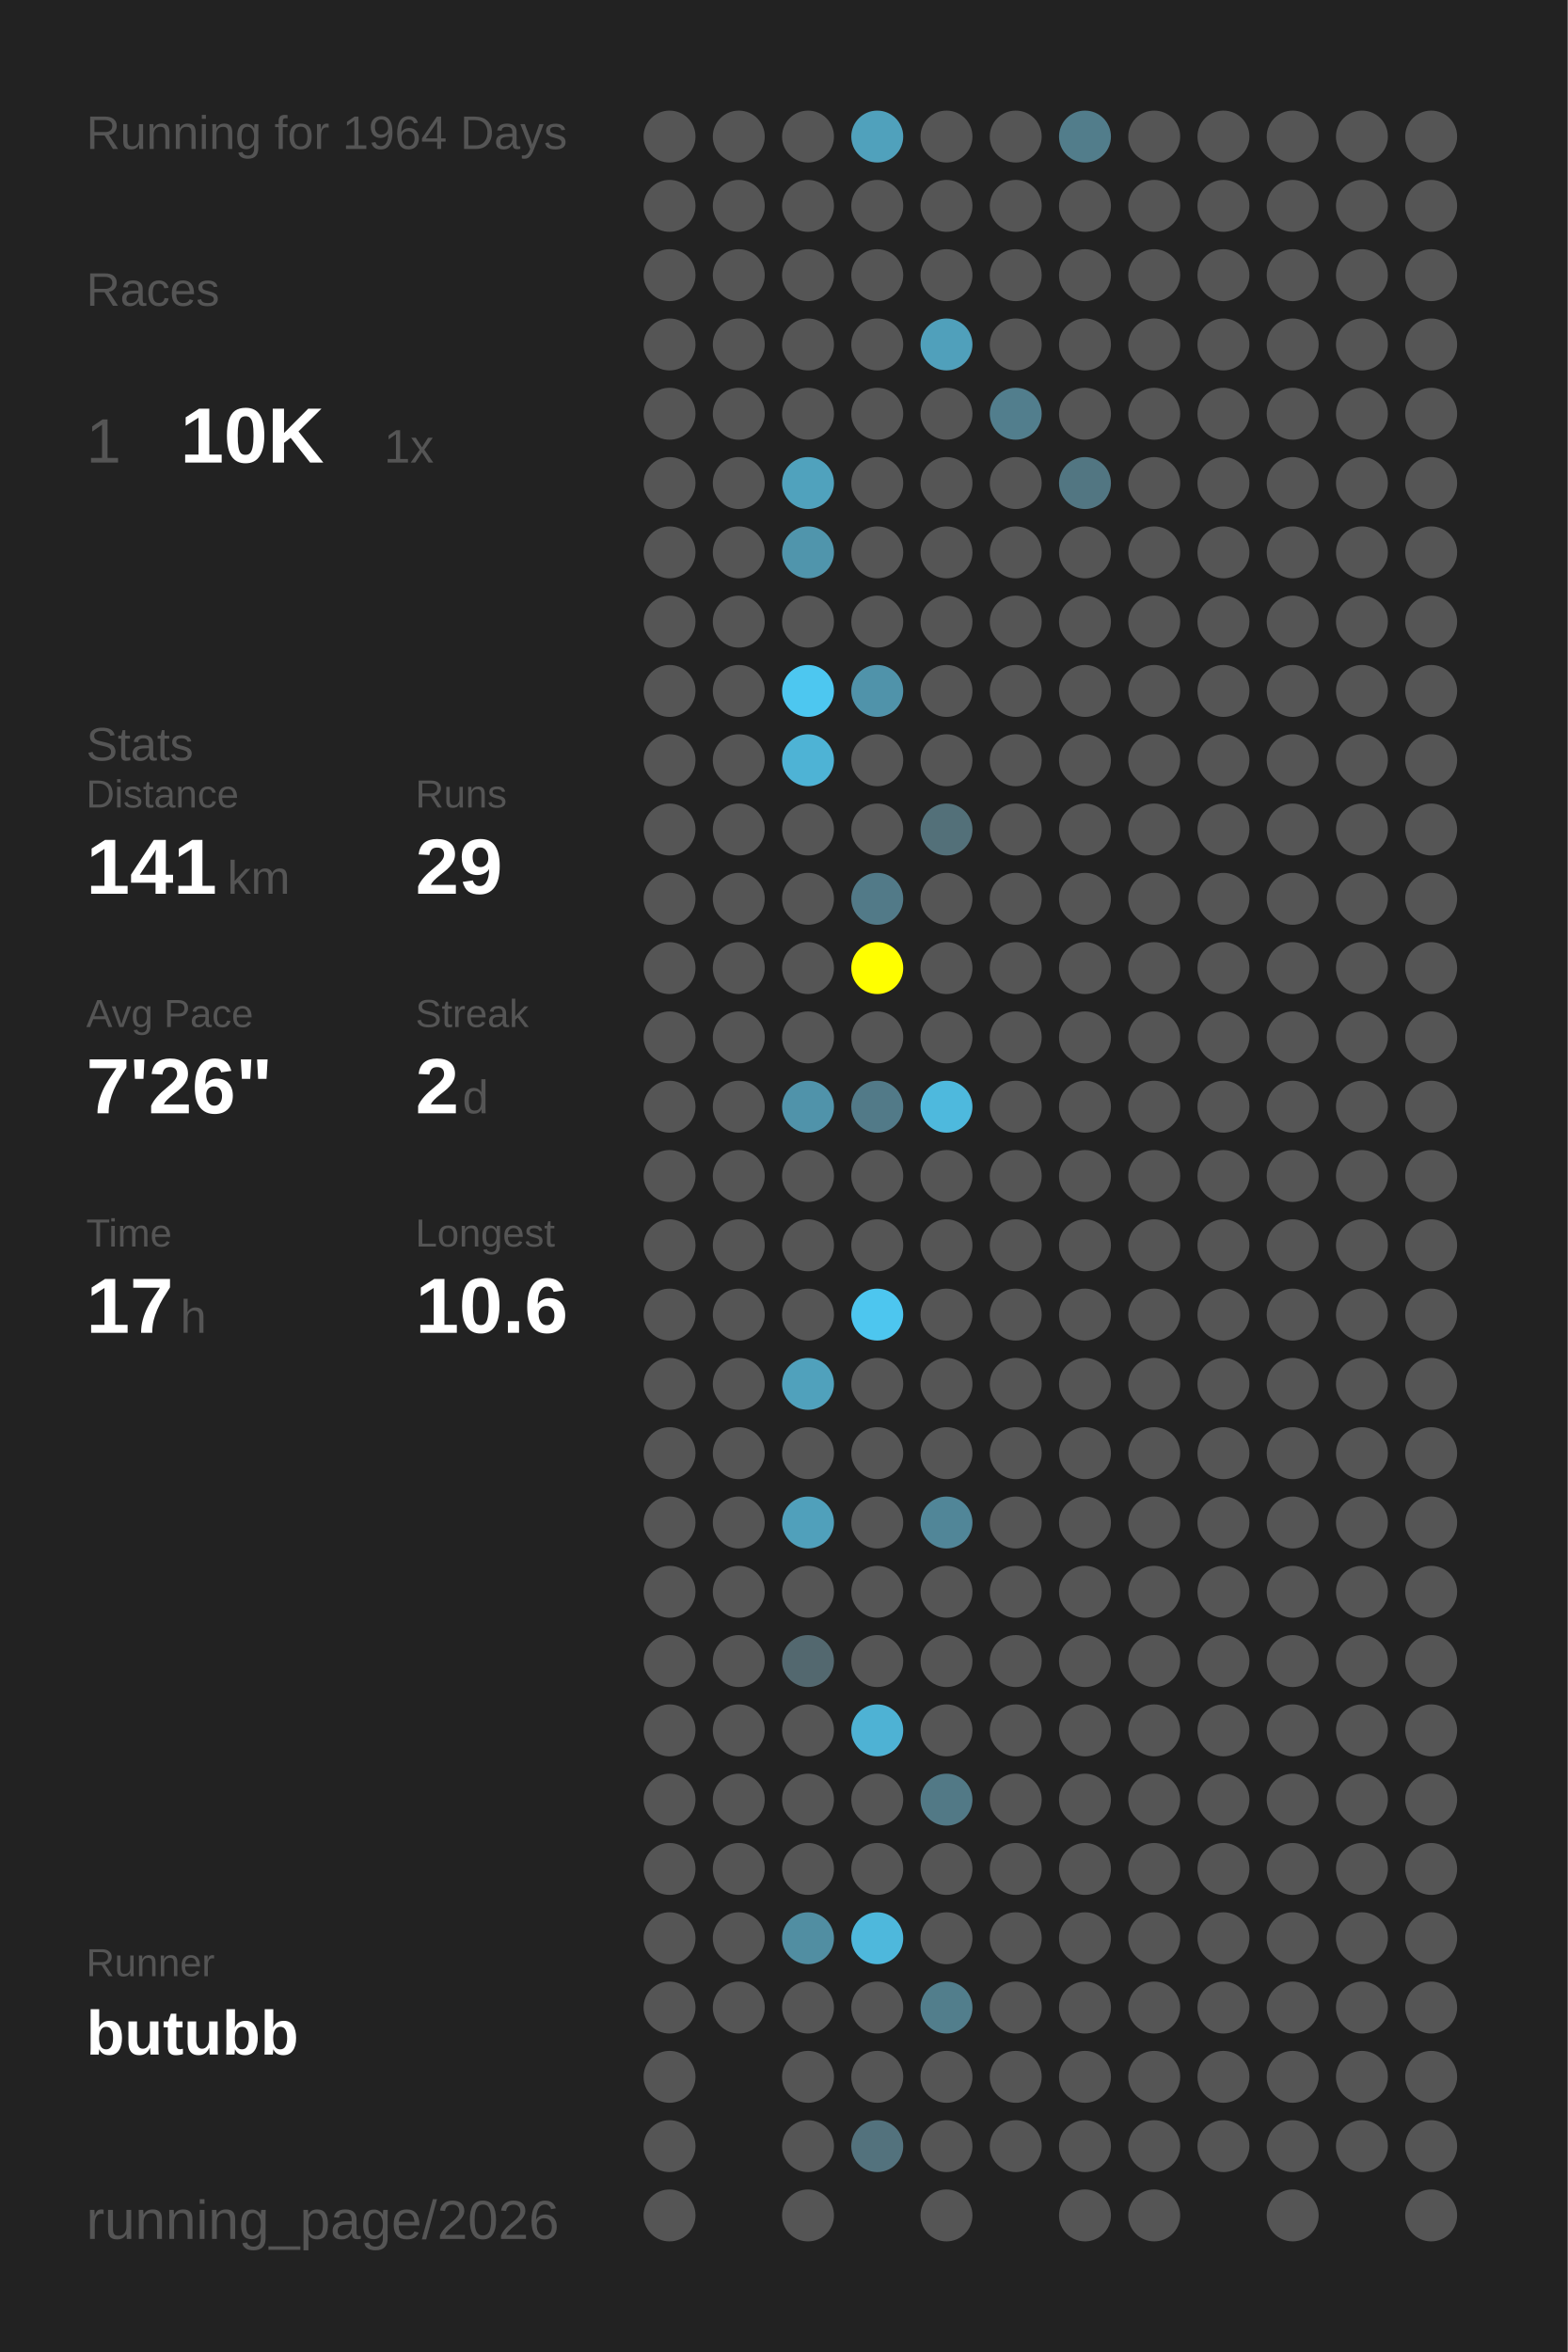
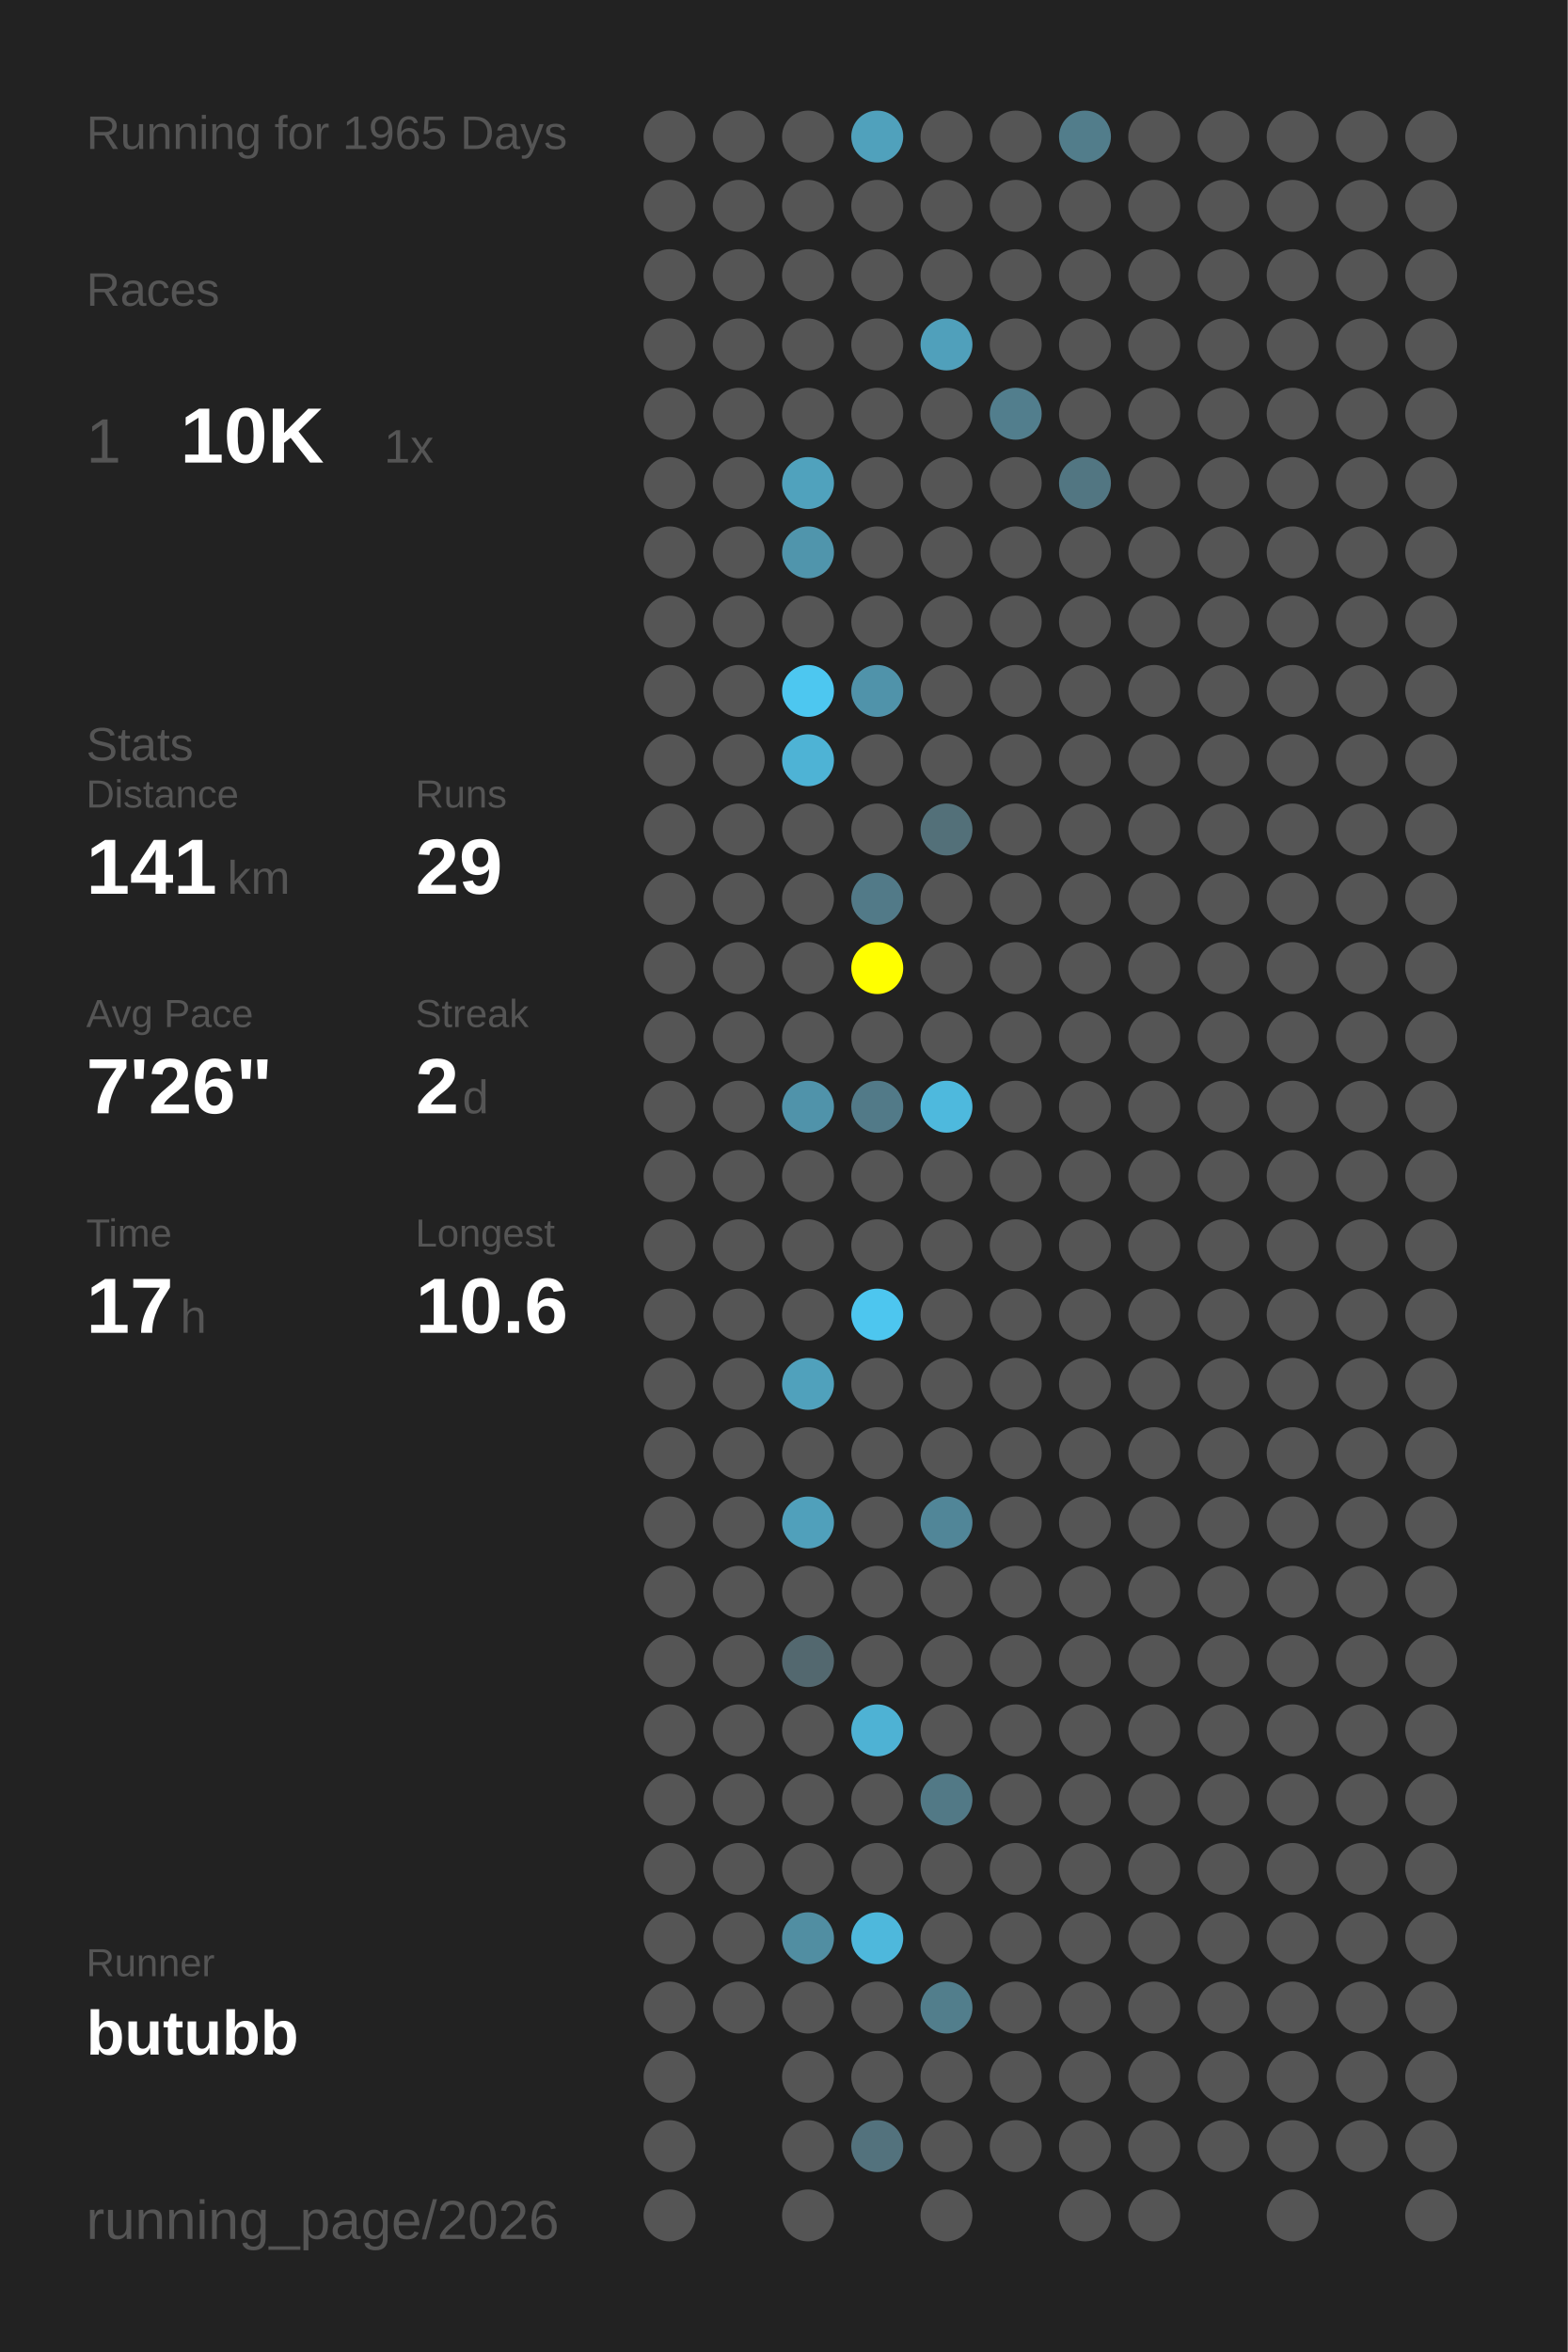
<svg xmlns="http://www.w3.org/2000/svg" baseProfile="full" height="300mm" version="1.1" viewBox="0,0,200,300" width="200mm">
  <defs />
  <rect fill="#222222" height="300" width="200" x="0" y="0" />
-   <text fill="#555555" style="font-size:6px; font-family:Arial;" x="11" y="19">Running for 1964 Days</text>
+   <text fill="#555555" style="font-size:6px; font-family:Arial;" x="11" y="19">Running for 1965 Days</text>
  <text fill="#555555" style="font-size:6px; font-family:Arial;" x="11" y="39">Races</text>
  <text fill="#555555" style="font-size:8px; font-family:Arial;" x="11" y="59">1</text>
  <text fill="#FFFFFF" style="font-size:10px; font-family:Arial; font-weight:bold;" x="23" y="59">10K</text>
  <text fill="#555555" style="font-size:6px; font-family:Arial;" x="49" y="59">1x</text>
  <text fill="#555555" style="font-size:6px; font-family:Arial;" x="11" y="97">Stats</text>
  <text fill="#555555" style="font-size:5px; font-family:Arial;" x="11" y="103">Distance</text>
  <text fill="#FFFFFF" style="font-size:10px; font-family:Arial; font-weight:bold;" x="11" y="114">141</text>
  <text fill="#555555" style="font-size:6px; font-family:Arial;" x="29" y="114">km</text>
  <text fill="#555555" style="font-size:5px; font-family:Arial;" x="53" y="103">Runs</text>
  <text fill="#FFFFFF" style="font-size:10px; font-family:Arial; font-weight:bold;" x="53" y="114">29</text>
  <text fill="#555555" style="font-size:5px; font-family:Arial;" x="11" y="131">Avg Pace</text>
  <text fill="#FFFFFF" style="font-size:10px; font-family:Arial; font-weight:bold;" x="11" y="142">7'26"</text>
  <text fill="#555555" style="font-size:5px; font-family:Arial;" x="53" y="131">Streak</text>
  <text fill="#FFFFFF" style="font-size:10px; font-family:Arial; font-weight:bold;" x="53" y="142">2</text>
  <text fill="#555555" style="font-size:6px; font-family:Arial;" x="59" y="142">d</text>
  <text fill="#555555" style="font-size:5px; font-family:Arial;" x="11" y="159">Time</text>
  <text fill="#FFFFFF" style="font-size:10px; font-family:Arial; font-weight:bold;" x="11" y="170">17</text>
  <text fill="#555555" style="font-size:6px; font-family:Arial;" x="23" y="170">h</text>
  <text fill="#555555" style="font-size:5px; font-family:Arial;" x="53" y="159">Longest</text>
  <text fill="#FFFFFF" style="font-size:10px; font-family:Arial; font-weight:bold;" x="53" y="170">10.6</text>
  <text fill="#555555" style="font-size:5px; font-family:Arial;" x="11" y="252.065">Runner</text>
  <text fill="#FFFFFF" style="font-size:8px; font-family:Arial; font-weight:bold;" x="11" y="262.065">butubb</text>
  <text fill="#555555" style="font-size:7px; font-family:Arial;" x="11" y="285.581">running_page/2026</text>
  <circle cx="85.417" cy="17.419" fill="#555555" r="3.312" />
  <circle cx="85.417" cy="26.258" fill="#555555" r="3.312" />
  <circle cx="85.417" cy="35.097" fill="#555555" r="3.312" />
  <circle cx="85.417" cy="43.935" fill="#555555" r="3.312" />
  <circle cx="85.417" cy="52.774" fill="#555555" r="3.312" />
  <circle cx="85.417" cy="61.613" fill="#555555" r="3.312" />
  <circle cx="85.417" cy="70.452" fill="#555555" r="3.312" />
  <circle cx="85.417" cy="79.29" fill="#555555" r="3.312" />
  <circle cx="85.417" cy="88.129" fill="#555555" r="3.312" />
  <circle cx="85.417" cy="96.968" fill="#555555" r="3.312" />
  <circle cx="85.417" cy="105.806" fill="#555555" r="3.312" />
  <circle cx="85.417" cy="114.645" fill="#555555" r="3.312" />
  <circle cx="85.417" cy="123.484" fill="#555555" r="3.312" />
  <circle cx="85.417" cy="132.323" fill="#555555" r="3.312" />
  <circle cx="85.417" cy="141.161" fill="#555555" r="3.312" />
  <circle cx="85.417" cy="150" fill="#555555" r="3.312" />
  <circle cx="85.417" cy="158.839" fill="#555555" r="3.312" />
  <circle cx="85.417" cy="167.677" fill="#555555" r="3.312" />
  <circle cx="85.417" cy="176.516" fill="#555555" r="3.312" />
  <circle cx="85.417" cy="185.355" fill="#555555" r="3.312" />
  <circle cx="85.417" cy="194.194" fill="#555555" r="3.312" />
  <circle cx="85.417" cy="203.032" fill="#555555" r="3.312" />
  <circle cx="85.417" cy="211.871" fill="#555555" r="3.312" />
  <circle cx="85.417" cy="220.71" fill="#555555" r="3.312" />
  <circle cx="85.417" cy="229.548" fill="#555555" r="3.312" />
  <circle cx="85.417" cy="238.387" fill="#555555" r="3.312" />
  <circle cx="85.417" cy="247.226" fill="#555555" r="3.312" />
  <circle cx="85.417" cy="256.065" fill="#555555" r="3.312" />
  <circle cx="85.417" cy="264.903" fill="#555555" r="3.312" />
  <circle cx="85.417" cy="273.742" fill="#555555" r="3.312" />
  <circle cx="85.417" cy="282.581" fill="#555555" r="3.312" />
  <circle cx="94.25" cy="17.419" fill="#555555" r="3.312" />
  <circle cx="94.25" cy="26.258" fill="#555555" r="3.312" />
  <circle cx="94.25" cy="35.097" fill="#555555" r="3.312" />
  <circle cx="94.25" cy="43.935" fill="#555555" r="3.312" />
  <circle cx="94.25" cy="52.774" fill="#555555" r="3.312" />
  <circle cx="94.25" cy="61.613" fill="#555555" r="3.312" />
  <circle cx="94.25" cy="70.452" fill="#555555" r="3.312" />
  <circle cx="94.25" cy="79.29" fill="#555555" r="3.312" />
  <circle cx="94.25" cy="88.129" fill="#555555" r="3.312" />
  <circle cx="94.25" cy="96.968" fill="#555555" r="3.312" />
  <circle cx="94.25" cy="105.806" fill="#555555" r="3.312" />
  <circle cx="94.25" cy="114.645" fill="#555555" r="3.312" />
  <circle cx="94.25" cy="123.484" fill="#555555" r="3.312" />
  <circle cx="94.25" cy="132.323" fill="#555555" r="3.312" />
  <circle cx="94.25" cy="141.161" fill="#555555" r="3.312" />
  <circle cx="94.25" cy="150" fill="#555555" r="3.312" />
  <circle cx="94.25" cy="158.839" fill="#555555" r="3.312" />
  <circle cx="94.25" cy="167.677" fill="#555555" r="3.312" />
  <circle cx="94.25" cy="176.516" fill="#555555" r="3.312" />
  <circle cx="94.25" cy="185.355" fill="#555555" r="3.312" />
  <circle cx="94.25" cy="194.194" fill="#555555" r="3.312" />
  <circle cx="94.25" cy="203.032" fill="#555555" r="3.312" />
  <circle cx="94.25" cy="211.871" fill="#555555" r="3.312" />
  <circle cx="94.25" cy="220.71" fill="#555555" r="3.312" />
  <circle cx="94.25" cy="229.548" fill="#555555" r="3.312" />
  <circle cx="94.25" cy="238.387" fill="#555555" r="3.312" />
  <circle cx="94.25" cy="247.226" fill="#555555" r="3.312" />
  <circle cx="94.25" cy="256.065" fill="#555555" r="3.312" />
  <circle cx="103.083" cy="17.419" fill="#555555" r="3.312" />
  <circle cx="103.083" cy="26.258" fill="#555555" r="3.312" />
  <circle cx="103.083" cy="35.097" fill="#555555" r="3.312" />
  <circle cx="103.083" cy="43.935" fill="#555555" r="3.312" />
  <circle cx="103.083" cy="52.774" fill="#555555" r="3.312" />
  <circle cx="103.083" cy="61.613" fill="#50a2bd" r="3.312" />
  <circle cx="103.083" cy="70.452" fill="#5095ac" r="3.312" />
  <circle cx="103.083" cy="79.29" fill="#555555" r="3.312" />
  <circle cx="103.083" cy="88.129" fill="#4dc7f0" r="3.312" />
  <circle cx="103.083" cy="96.968" fill="#4eb3d5" r="3.312" />
  <circle cx="103.083" cy="105.806" fill="#555555" r="3.312" />
  <circle cx="103.083" cy="114.645" fill="#555555" r="3.312" />
  <circle cx="103.083" cy="123.484" fill="#555555" r="3.312" />
  <circle cx="103.083" cy="132.323" fill="#555555" r="3.312" />
  <circle cx="103.083" cy="141.161" fill="#5093aa" r="3.312" />
  <circle cx="103.083" cy="150" fill="#555555" r="3.312" />
  <circle cx="103.083" cy="158.839" fill="#555555" r="3.312" />
  <circle cx="103.083" cy="167.677" fill="#555555" r="3.312" />
  <circle cx="103.083" cy="176.516" fill="#50a1bc" r="3.312" />
  <circle cx="103.083" cy="185.355" fill="#555555" r="3.312" />
  <circle cx="103.083" cy="194.194" fill="#50a0bb" r="3.312" />
  <circle cx="103.083" cy="203.032" fill="#555555" r="3.312" />
  <circle cx="103.083" cy="211.871" fill="#53686f" r="3.312" />
  <circle cx="103.083" cy="220.71" fill="#555555" r="3.312" />
  <circle cx="103.083" cy="229.548" fill="#555555" r="3.312" />
  <circle cx="103.083" cy="238.387" fill="#555555" r="3.312" />
  <circle cx="103.083" cy="247.226" fill="#518ea2" r="3.312" />
  <circle cx="103.083" cy="256.065" fill="#555555" r="3.312" />
  <circle cx="103.083" cy="264.903" fill="#555555" r="3.312" />
  <circle cx="103.083" cy="273.742" fill="#555555" r="3.312" />
  <circle cx="103.083" cy="282.581" fill="#555555" r="3.312" />
  <circle cx="111.917" cy="17.419" fill="#50a1bc" r="3.312" />
  <circle cx="111.917" cy="26.258" fill="#555555" r="3.312" />
  <circle cx="111.917" cy="35.097" fill="#555555" r="3.312" />
  <circle cx="111.917" cy="43.935" fill="#555555" r="3.312" />
  <circle cx="111.917" cy="52.774" fill="#555555" r="3.312" />
  <circle cx="111.917" cy="61.613" fill="#555555" r="3.312" />
  <circle cx="111.917" cy="70.452" fill="#555555" r="3.312" />
  <circle cx="111.917" cy="79.29" fill="#555555" r="3.312" />
  <circle cx="111.917" cy="88.129" fill="#5093aa" r="3.312" />
  <circle cx="111.917" cy="96.968" fill="#555555" r="3.312" />
  <circle cx="111.917" cy="105.806" fill="#555555" r="3.312" />
  <circle cx="111.917" cy="114.645" fill="#527a88" r="3.312" />
  <circle cx="111.917" cy="123.484" fill="#FFFF00" r="3.312" />
  <circle cx="111.917" cy="132.323" fill="#555555" r="3.312" />
  <circle cx="111.917" cy="141.161" fill="#527a88" r="3.312" />
  <circle cx="111.917" cy="150" fill="#555555" r="3.312" />
  <circle cx="111.917" cy="158.839" fill="#555555" r="3.312" />
  <circle cx="111.917" cy="167.677" fill="#4dc6ef" r="3.312" />
  <circle cx="111.917" cy="176.516" fill="#555555" r="3.312" />
  <circle cx="111.917" cy="185.355" fill="#555555" r="3.312" />
  <circle cx="111.917" cy="194.194" fill="#555555" r="3.312" />
  <circle cx="111.917" cy="203.032" fill="#555555" r="3.312" />
  <circle cx="111.917" cy="211.871" fill="#555555" r="3.312" />
  <circle cx="111.917" cy="220.71" fill="#4eb2d4" r="3.312" />
  <circle cx="111.917" cy="229.548" fill="#555555" r="3.312" />
  <circle cx="111.917" cy="238.387" fill="#555555" r="3.312" />
  <circle cx="111.917" cy="247.226" fill="#4eb8dc" r="3.312" />
  <circle cx="111.917" cy="256.065" fill="#555555" r="3.312" />
  <circle cx="111.917" cy="264.903" fill="#555555" r="3.312" />
  <circle cx="111.917" cy="273.742" fill="#53727d" r="3.312" />
  <circle cx="120.75" cy="17.419" fill="#555555" r="3.312" />
  <circle cx="120.75" cy="26.258" fill="#555555" r="3.312" />
  <circle cx="120.75" cy="35.097" fill="#555555" r="3.312" />
  <circle cx="120.75" cy="43.935" fill="#50a0bb" r="3.312" />
  <circle cx="120.75" cy="52.774" fill="#555555" r="3.312" />
  <circle cx="120.75" cy="61.613" fill="#555555" r="3.312" />
  <circle cx="120.75" cy="70.452" fill="#555555" r="3.312" />
  <circle cx="120.75" cy="79.29" fill="#555555" r="3.312" />
  <circle cx="120.75" cy="88.129" fill="#555555" r="3.312" />
  <circle cx="120.75" cy="96.968" fill="#555555" r="3.312" />
  <circle cx="120.75" cy="105.806" fill="#537079" r="3.312" />
  <circle cx="120.75" cy="114.645" fill="#555555" r="3.312" />
  <circle cx="120.75" cy="123.484" fill="#555555" r="3.312" />
  <circle cx="120.75" cy="132.323" fill="#555555" r="3.312" />
  <circle cx="120.75" cy="141.161" fill="#4eb9dd" r="3.312" />
  <circle cx="120.75" cy="150" fill="#555555" r="3.312" />
  <circle cx="120.75" cy="158.839" fill="#555555" r="3.312" />
  <circle cx="120.75" cy="167.677" fill="#555555" r="3.312" />
  <circle cx="120.75" cy="176.516" fill="#555555" r="3.312" />
  <circle cx="120.75" cy="185.355" fill="#555555" r="3.312" />
  <circle cx="120.75" cy="194.194" fill="#518698" r="3.312" />
  <circle cx="120.75" cy="203.032" fill="#555555" r="3.312" />
  <circle cx="120.75" cy="211.871" fill="#555555" r="3.312" />
  <circle cx="120.75" cy="220.71" fill="#555555" r="3.312" />
  <circle cx="120.75" cy="229.548" fill="#527986" r="3.312" />
  <circle cx="120.75" cy="238.387" fill="#555555" r="3.312" />
  <circle cx="120.75" cy="247.226" fill="#555555" r="3.312" />
  <circle cx="120.75" cy="256.065" fill="#527e8c" r="3.312" />
  <circle cx="120.75" cy="264.903" fill="#555555" r="3.312" />
  <circle cx="120.75" cy="273.742" fill="#555555" r="3.312" />
  <circle cx="120.75" cy="282.581" fill="#555555" r="3.312" />
  <circle cx="129.583" cy="17.419" fill="#555555" r="3.312" />
  <circle cx="129.583" cy="26.258" fill="#555555" r="3.312" />
  <circle cx="129.583" cy="35.097" fill="#555555" r="3.312" />
  <circle cx="129.583" cy="43.935" fill="#555555" r="3.312" />
  <circle cx="129.583" cy="52.774" fill="#527e8d" r="3.312" />
  <circle cx="129.583" cy="61.613" fill="#555555" r="3.312" />
  <circle cx="129.583" cy="70.452" fill="#555555" r="3.312" />
  <circle cx="129.583" cy="79.29" fill="#555555" r="3.312" />
  <circle cx="129.583" cy="88.129" fill="#555555" r="3.312" />
  <circle cx="129.583" cy="96.968" fill="#555555" r="3.312" />
  <circle cx="129.583" cy="105.806" fill="#555555" r="3.312" />
  <circle cx="129.583" cy="114.645" fill="#555555" r="3.312" />
  <circle cx="129.583" cy="123.484" fill="#555555" r="3.312" />
  <circle cx="129.583" cy="132.323" fill="#555555" r="3.312" />
  <circle cx="129.583" cy="141.161" fill="#555555" r="3.312" />
  <circle cx="129.583" cy="150" fill="#555555" r="3.312" />
  <circle cx="129.583" cy="158.839" fill="#555555" r="3.312" />
  <circle cx="129.583" cy="167.677" fill="#555555" r="3.312" />
  <circle cx="129.583" cy="176.516" fill="#555555" r="3.312" />
  <circle cx="129.583" cy="185.355" fill="#555555" r="3.312" />
  <circle cx="129.583" cy="194.194" fill="#555555" r="3.312" />
  <circle cx="129.583" cy="203.032" fill="#555555" r="3.312" />
  <circle cx="129.583" cy="211.871" fill="#555555" r="3.312" />
  <circle cx="129.583" cy="220.71" fill="#555555" r="3.312" />
  <circle cx="129.583" cy="229.548" fill="#555555" r="3.312" />
  <circle cx="129.583" cy="238.387" fill="#555555" r="3.312" />
  <circle cx="129.583" cy="247.226" fill="#555555" r="3.312" />
  <circle cx="129.583" cy="256.065" fill="#555555" r="3.312" />
  <circle cx="129.583" cy="264.903" fill="#555555" r="3.312" />
  <circle cx="129.583" cy="273.742" fill="#555555" r="3.312" />
  <circle cx="138.417" cy="17.419" fill="#527d8b" r="3.312" />
  <circle cx="138.417" cy="26.258" fill="#555555" r="3.312" />
  <circle cx="138.417" cy="35.097" fill="#555555" r="3.312" />
  <circle cx="138.417" cy="43.935" fill="#555555" r="3.312" />
  <circle cx="138.417" cy="52.774" fill="#555555" r="3.312" />
  <circle cx="138.417" cy="61.613" fill="#527682" r="3.312" />
  <circle cx="138.417" cy="70.452" fill="#555555" r="3.312" />
  <circle cx="138.417" cy="79.29" fill="#555555" r="3.312" />
  <circle cx="138.417" cy="88.129" fill="#555555" r="3.312" />
  <circle cx="138.417" cy="96.968" fill="#555555" r="3.312" />
  <circle cx="138.417" cy="105.806" fill="#555555" r="3.312" />
  <circle cx="138.417" cy="114.645" fill="#555555" r="3.312" />
  <circle cx="138.417" cy="123.484" fill="#555555" r="3.312" />
  <circle cx="138.417" cy="132.323" fill="#555555" r="3.312" />
  <circle cx="138.417" cy="141.161" fill="#555555" r="3.312" />
  <circle cx="138.417" cy="150" fill="#555555" r="3.312" />
  <circle cx="138.417" cy="158.839" fill="#555555" r="3.312" />
  <circle cx="138.417" cy="167.677" fill="#555555" r="3.312" />
  <circle cx="138.417" cy="176.516" fill="#555555" r="3.312" />
  <circle cx="138.417" cy="185.355" fill="#555555" r="3.312" />
  <circle cx="138.417" cy="194.194" fill="#555555" r="3.312" />
  <circle cx="138.417" cy="203.032" fill="#555555" r="3.312" />
  <circle cx="138.417" cy="211.871" fill="#555555" r="3.312" />
  <circle cx="138.417" cy="220.71" fill="#555555" r="3.312" />
  <circle cx="138.417" cy="229.548" fill="#555555" r="3.312" />
  <circle cx="138.417" cy="238.387" fill="#555555" r="3.312" />
  <circle cx="138.417" cy="247.226" fill="#555555" r="3.312" />
  <circle cx="138.417" cy="256.065" fill="#555555" r="3.312" />
  <circle cx="138.417" cy="264.903" fill="#555555" r="3.312" />
  <circle cx="138.417" cy="273.742" fill="#555555" r="3.312" />
  <circle cx="138.417" cy="282.581" fill="#555555" r="3.312" />
  <circle cx="147.25" cy="17.419" fill="#555555" r="3.312" />
  <circle cx="147.25" cy="26.258" fill="#555555" r="3.312" />
  <circle cx="147.25" cy="35.097" fill="#555555" r="3.312" />
  <circle cx="147.25" cy="43.935" fill="#555555" r="3.312" />
  <circle cx="147.25" cy="52.774" fill="#555555" r="3.312" />
  <circle cx="147.25" cy="61.613" fill="#555555" r="3.312" />
  <circle cx="147.25" cy="70.452" fill="#555555" r="3.312" />
  <circle cx="147.25" cy="79.29" fill="#555555" r="3.312" />
  <circle cx="147.25" cy="88.129" fill="#555555" r="3.312" />
  <circle cx="147.25" cy="96.968" fill="#555555" r="3.312" />
  <circle cx="147.25" cy="105.806" fill="#555555" r="3.312" />
  <circle cx="147.25" cy="114.645" fill="#555555" r="3.312" />
  <circle cx="147.25" cy="123.484" fill="#555555" r="3.312" />
  <circle cx="147.25" cy="132.323" fill="#555555" r="3.312" />
  <circle cx="147.25" cy="141.161" fill="#555555" r="3.312" />
  <circle cx="147.25" cy="150" fill="#555555" r="3.312" />
  <circle cx="147.25" cy="158.839" fill="#555555" r="3.312" />
  <circle cx="147.25" cy="167.677" fill="#555555" r="3.312" />
  <circle cx="147.25" cy="176.516" fill="#555555" r="3.312" />
  <circle cx="147.25" cy="185.355" fill="#555555" r="3.312" />
  <circle cx="147.25" cy="194.194" fill="#555555" r="3.312" />
  <circle cx="147.25" cy="203.032" fill="#555555" r="3.312" />
  <circle cx="147.25" cy="211.871" fill="#555555" r="3.312" />
  <circle cx="147.25" cy="220.71" fill="#555555" r="3.312" />
  <circle cx="147.25" cy="229.548" fill="#555555" r="3.312" />
  <circle cx="147.25" cy="238.387" fill="#555555" r="3.312" />
  <circle cx="147.25" cy="247.226" fill="#555555" r="3.312" />
  <circle cx="147.25" cy="256.065" fill="#555555" r="3.312" />
  <circle cx="147.25" cy="264.903" fill="#555555" r="3.312" />
  <circle cx="147.25" cy="273.742" fill="#555555" r="3.312" />
  <circle cx="147.25" cy="282.581" fill="#555555" r="3.312" />
  <circle cx="156.083" cy="17.419" fill="#555555" r="3.312" />
  <circle cx="156.083" cy="26.258" fill="#555555" r="3.312" />
  <circle cx="156.083" cy="35.097" fill="#555555" r="3.312" />
  <circle cx="156.083" cy="43.935" fill="#555555" r="3.312" />
  <circle cx="156.083" cy="52.774" fill="#555555" r="3.312" />
  <circle cx="156.083" cy="61.613" fill="#555555" r="3.312" />
  <circle cx="156.083" cy="70.452" fill="#555555" r="3.312" />
  <circle cx="156.083" cy="79.29" fill="#555555" r="3.312" />
  <circle cx="156.083" cy="88.129" fill="#555555" r="3.312" />
  <circle cx="156.083" cy="96.968" fill="#555555" r="3.312" />
  <circle cx="156.083" cy="105.806" fill="#555555" r="3.312" />
  <circle cx="156.083" cy="114.645" fill="#555555" r="3.312" />
  <circle cx="156.083" cy="123.484" fill="#555555" r="3.312" />
  <circle cx="156.083" cy="132.323" fill="#555555" r="3.312" />
  <circle cx="156.083" cy="141.161" fill="#555555" r="3.312" />
  <circle cx="156.083" cy="150" fill="#555555" r="3.312" />
  <circle cx="156.083" cy="158.839" fill="#555555" r="3.312" />
  <circle cx="156.083" cy="167.677" fill="#555555" r="3.312" />
  <circle cx="156.083" cy="176.516" fill="#555555" r="3.312" />
  <circle cx="156.083" cy="185.355" fill="#555555" r="3.312" />
  <circle cx="156.083" cy="194.194" fill="#555555" r="3.312" />
  <circle cx="156.083" cy="203.032" fill="#555555" r="3.312" />
  <circle cx="156.083" cy="211.871" fill="#555555" r="3.312" />
  <circle cx="156.083" cy="220.71" fill="#555555" r="3.312" />
  <circle cx="156.083" cy="229.548" fill="#555555" r="3.312" />
  <circle cx="156.083" cy="238.387" fill="#555555" r="3.312" />
  <circle cx="156.083" cy="247.226" fill="#555555" r="3.312" />
  <circle cx="156.083" cy="256.065" fill="#555555" r="3.312" />
  <circle cx="156.083" cy="264.903" fill="#555555" r="3.312" />
  <circle cx="156.083" cy="273.742" fill="#555555" r="3.312" />
  <circle cx="164.917" cy="17.419" fill="#555555" r="3.312" />
  <circle cx="164.917" cy="26.258" fill="#555555" r="3.312" />
  <circle cx="164.917" cy="35.097" fill="#555555" r="3.312" />
  <circle cx="164.917" cy="43.935" fill="#555555" r="3.312" />
  <circle cx="164.917" cy="52.774" fill="#555555" r="3.312" />
  <circle cx="164.917" cy="61.613" fill="#555555" r="3.312" />
  <circle cx="164.917" cy="70.452" fill="#555555" r="3.312" />
  <circle cx="164.917" cy="79.29" fill="#555555" r="3.312" />
  <circle cx="164.917" cy="88.129" fill="#555555" r="3.312" />
  <circle cx="164.917" cy="96.968" fill="#555555" r="3.312" />
  <circle cx="164.917" cy="105.806" fill="#555555" r="3.312" />
  <circle cx="164.917" cy="114.645" fill="#555555" r="3.312" />
  <circle cx="164.917" cy="123.484" fill="#555555" r="3.312" />
  <circle cx="164.917" cy="132.323" fill="#555555" r="3.312" />
  <circle cx="164.917" cy="141.161" fill="#555555" r="3.312" />
  <circle cx="164.917" cy="150" fill="#555555" r="3.312" />
  <circle cx="164.917" cy="158.839" fill="#555555" r="3.312" />
  <circle cx="164.917" cy="167.677" fill="#555555" r="3.312" />
  <circle cx="164.917" cy="176.516" fill="#555555" r="3.312" />
  <circle cx="164.917" cy="185.355" fill="#555555" r="3.312" />
  <circle cx="164.917" cy="194.194" fill="#555555" r="3.312" />
  <circle cx="164.917" cy="203.032" fill="#555555" r="3.312" />
  <circle cx="164.917" cy="211.871" fill="#555555" r="3.312" />
  <circle cx="164.917" cy="220.71" fill="#555555" r="3.312" />
  <circle cx="164.917" cy="229.548" fill="#555555" r="3.312" />
  <circle cx="164.917" cy="238.387" fill="#555555" r="3.312" />
  <circle cx="164.917" cy="247.226" fill="#555555" r="3.312" />
  <circle cx="164.917" cy="256.065" fill="#555555" r="3.312" />
  <circle cx="164.917" cy="264.903" fill="#555555" r="3.312" />
  <circle cx="164.917" cy="273.742" fill="#555555" r="3.312" />
  <circle cx="164.917" cy="282.581" fill="#555555" r="3.312" />
  <circle cx="173.75" cy="17.419" fill="#555555" r="3.312" />
  <circle cx="173.75" cy="26.258" fill="#555555" r="3.312" />
  <circle cx="173.75" cy="35.097" fill="#555555" r="3.312" />
  <circle cx="173.75" cy="43.935" fill="#555555" r="3.312" />
  <circle cx="173.75" cy="52.774" fill="#555555" r="3.312" />
  <circle cx="173.75" cy="61.613" fill="#555555" r="3.312" />
  <circle cx="173.75" cy="70.452" fill="#555555" r="3.312" />
  <circle cx="173.75" cy="79.29" fill="#555555" r="3.312" />
  <circle cx="173.75" cy="88.129" fill="#555555" r="3.312" />
  <circle cx="173.75" cy="96.968" fill="#555555" r="3.312" />
  <circle cx="173.75" cy="105.806" fill="#555555" r="3.312" />
  <circle cx="173.75" cy="114.645" fill="#555555" r="3.312" />
  <circle cx="173.75" cy="123.484" fill="#555555" r="3.312" />
  <circle cx="173.75" cy="132.323" fill="#555555" r="3.312" />
  <circle cx="173.75" cy="141.161" fill="#555555" r="3.312" />
  <circle cx="173.75" cy="150" fill="#555555" r="3.312" />
  <circle cx="173.75" cy="158.839" fill="#555555" r="3.312" />
  <circle cx="173.75" cy="167.677" fill="#555555" r="3.312" />
  <circle cx="173.75" cy="176.516" fill="#555555" r="3.312" />
  <circle cx="173.75" cy="185.355" fill="#555555" r="3.312" />
  <circle cx="173.75" cy="194.194" fill="#555555" r="3.312" />
  <circle cx="173.75" cy="203.032" fill="#555555" r="3.312" />
  <circle cx="173.75" cy="211.871" fill="#555555" r="3.312" />
  <circle cx="173.75" cy="220.71" fill="#555555" r="3.312" />
  <circle cx="173.75" cy="229.548" fill="#555555" r="3.312" />
  <circle cx="173.75" cy="238.387" fill="#555555" r="3.312" />
  <circle cx="173.75" cy="247.226" fill="#555555" r="3.312" />
  <circle cx="173.75" cy="256.065" fill="#555555" r="3.312" />
  <circle cx="173.75" cy="264.903" fill="#555555" r="3.312" />
  <circle cx="173.75" cy="273.742" fill="#555555" r="3.312" />
  <circle cx="182.583" cy="17.419" fill="#555555" r="3.312" />
  <circle cx="182.583" cy="26.258" fill="#555555" r="3.312" />
  <circle cx="182.583" cy="35.097" fill="#555555" r="3.312" />
  <circle cx="182.583" cy="43.935" fill="#555555" r="3.312" />
  <circle cx="182.583" cy="52.774" fill="#555555" r="3.312" />
  <circle cx="182.583" cy="61.613" fill="#555555" r="3.312" />
  <circle cx="182.583" cy="70.452" fill="#555555" r="3.312" />
  <circle cx="182.583" cy="79.29" fill="#555555" r="3.312" />
  <circle cx="182.583" cy="88.129" fill="#555555" r="3.312" />
  <circle cx="182.583" cy="96.968" fill="#555555" r="3.312" />
  <circle cx="182.583" cy="105.806" fill="#555555" r="3.312" />
  <circle cx="182.583" cy="114.645" fill="#555555" r="3.312" />
  <circle cx="182.583" cy="123.484" fill="#555555" r="3.312" />
  <circle cx="182.583" cy="132.323" fill="#555555" r="3.312" />
  <circle cx="182.583" cy="141.161" fill="#555555" r="3.312" />
  <circle cx="182.583" cy="150" fill="#555555" r="3.312" />
  <circle cx="182.583" cy="158.839" fill="#555555" r="3.312" />
  <circle cx="182.583" cy="167.677" fill="#555555" r="3.312" />
  <circle cx="182.583" cy="176.516" fill="#555555" r="3.312" />
  <circle cx="182.583" cy="185.355" fill="#555555" r="3.312" />
  <circle cx="182.583" cy="194.194" fill="#555555" r="3.312" />
  <circle cx="182.583" cy="203.032" fill="#555555" r="3.312" />
  <circle cx="182.583" cy="211.871" fill="#555555" r="3.312" />
  <circle cx="182.583" cy="220.71" fill="#555555" r="3.312" />
  <circle cx="182.583" cy="229.548" fill="#555555" r="3.312" />
  <circle cx="182.583" cy="238.387" fill="#555555" r="3.312" />
  <circle cx="182.583" cy="247.226" fill="#555555" r="3.312" />
  <circle cx="182.583" cy="256.065" fill="#555555" r="3.312" />
  <circle cx="182.583" cy="264.903" fill="#555555" r="3.312" />
  <circle cx="182.583" cy="273.742" fill="#555555" r="3.312" />
  <circle cx="182.583" cy="282.581" fill="#555555" r="3.312" />
</svg>
